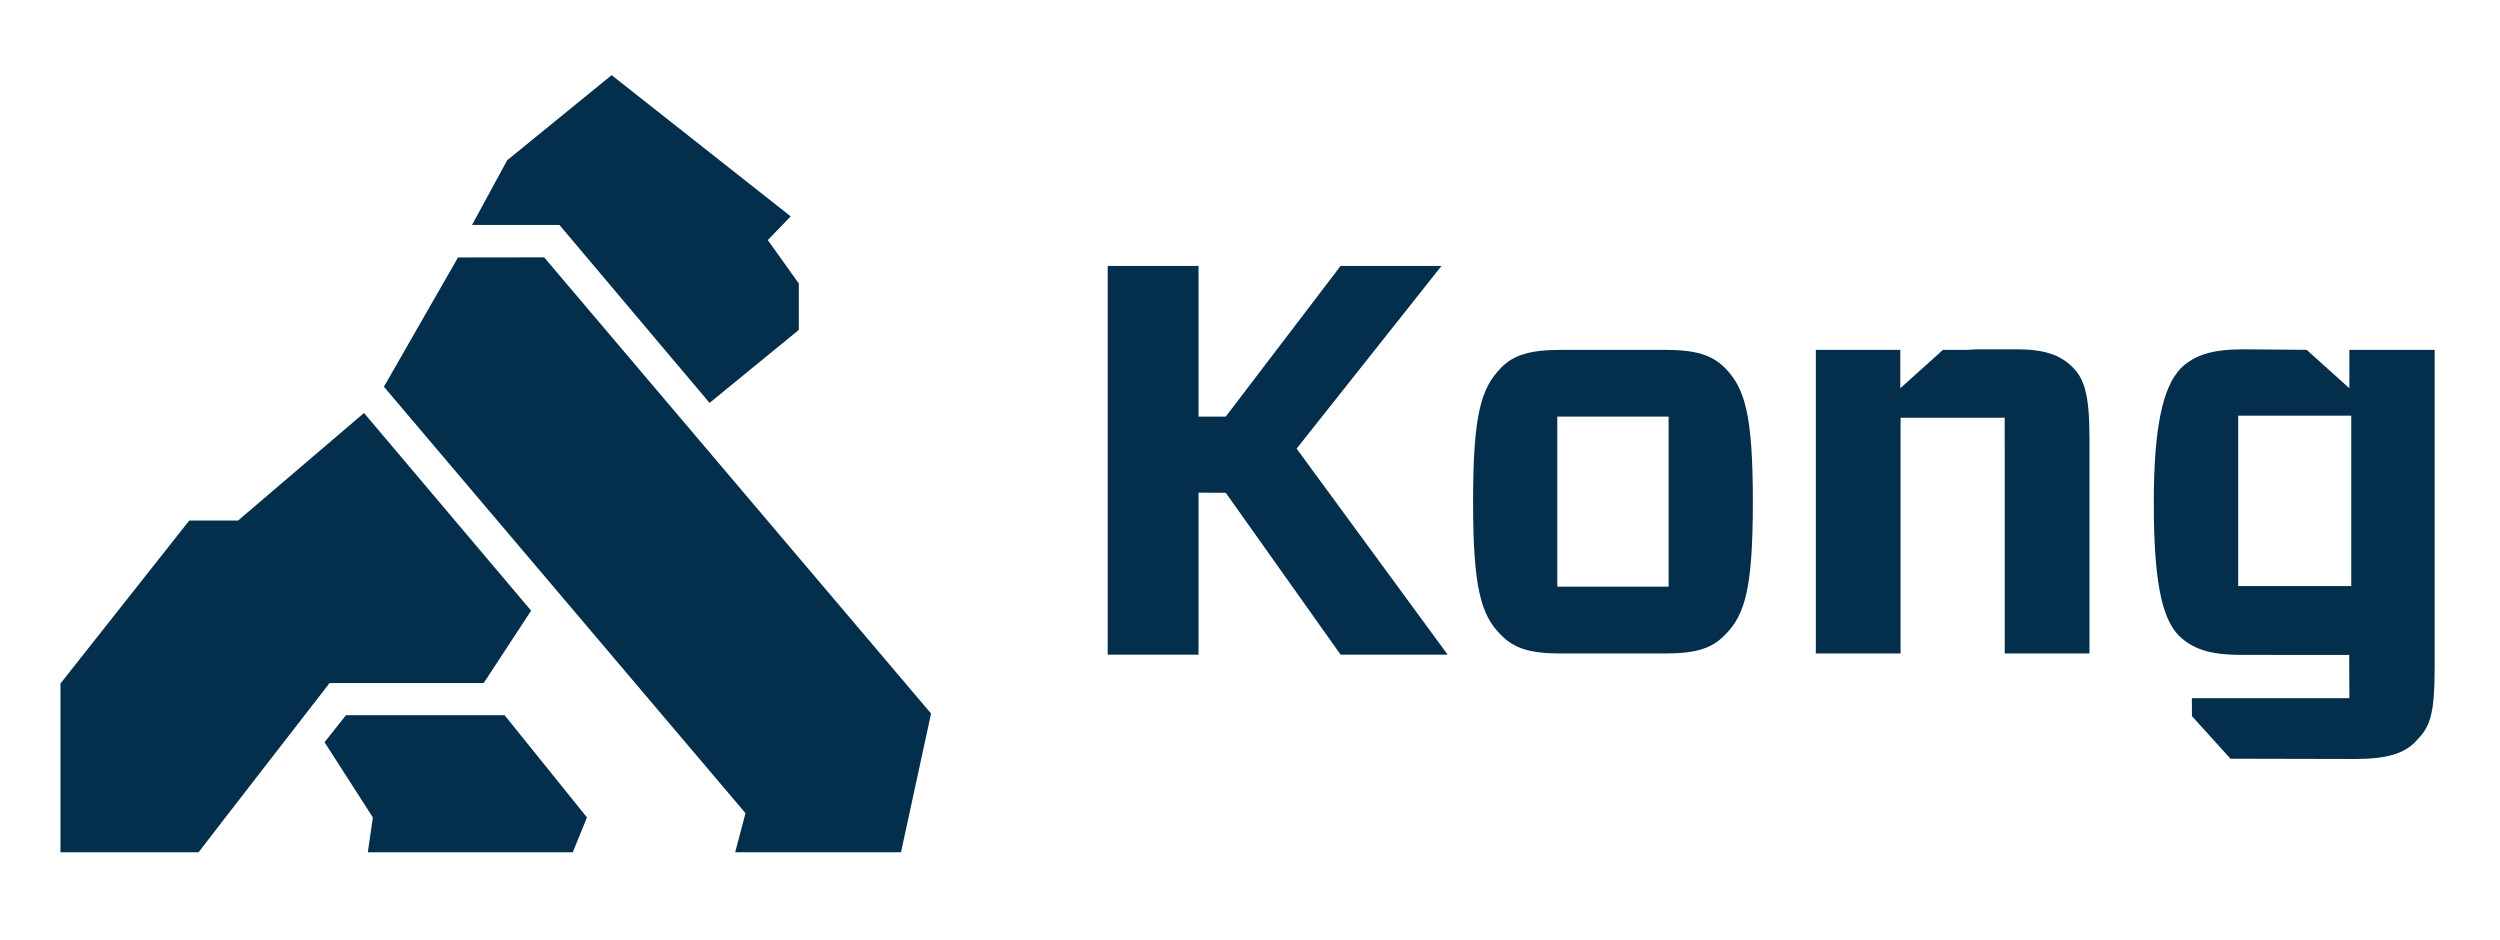
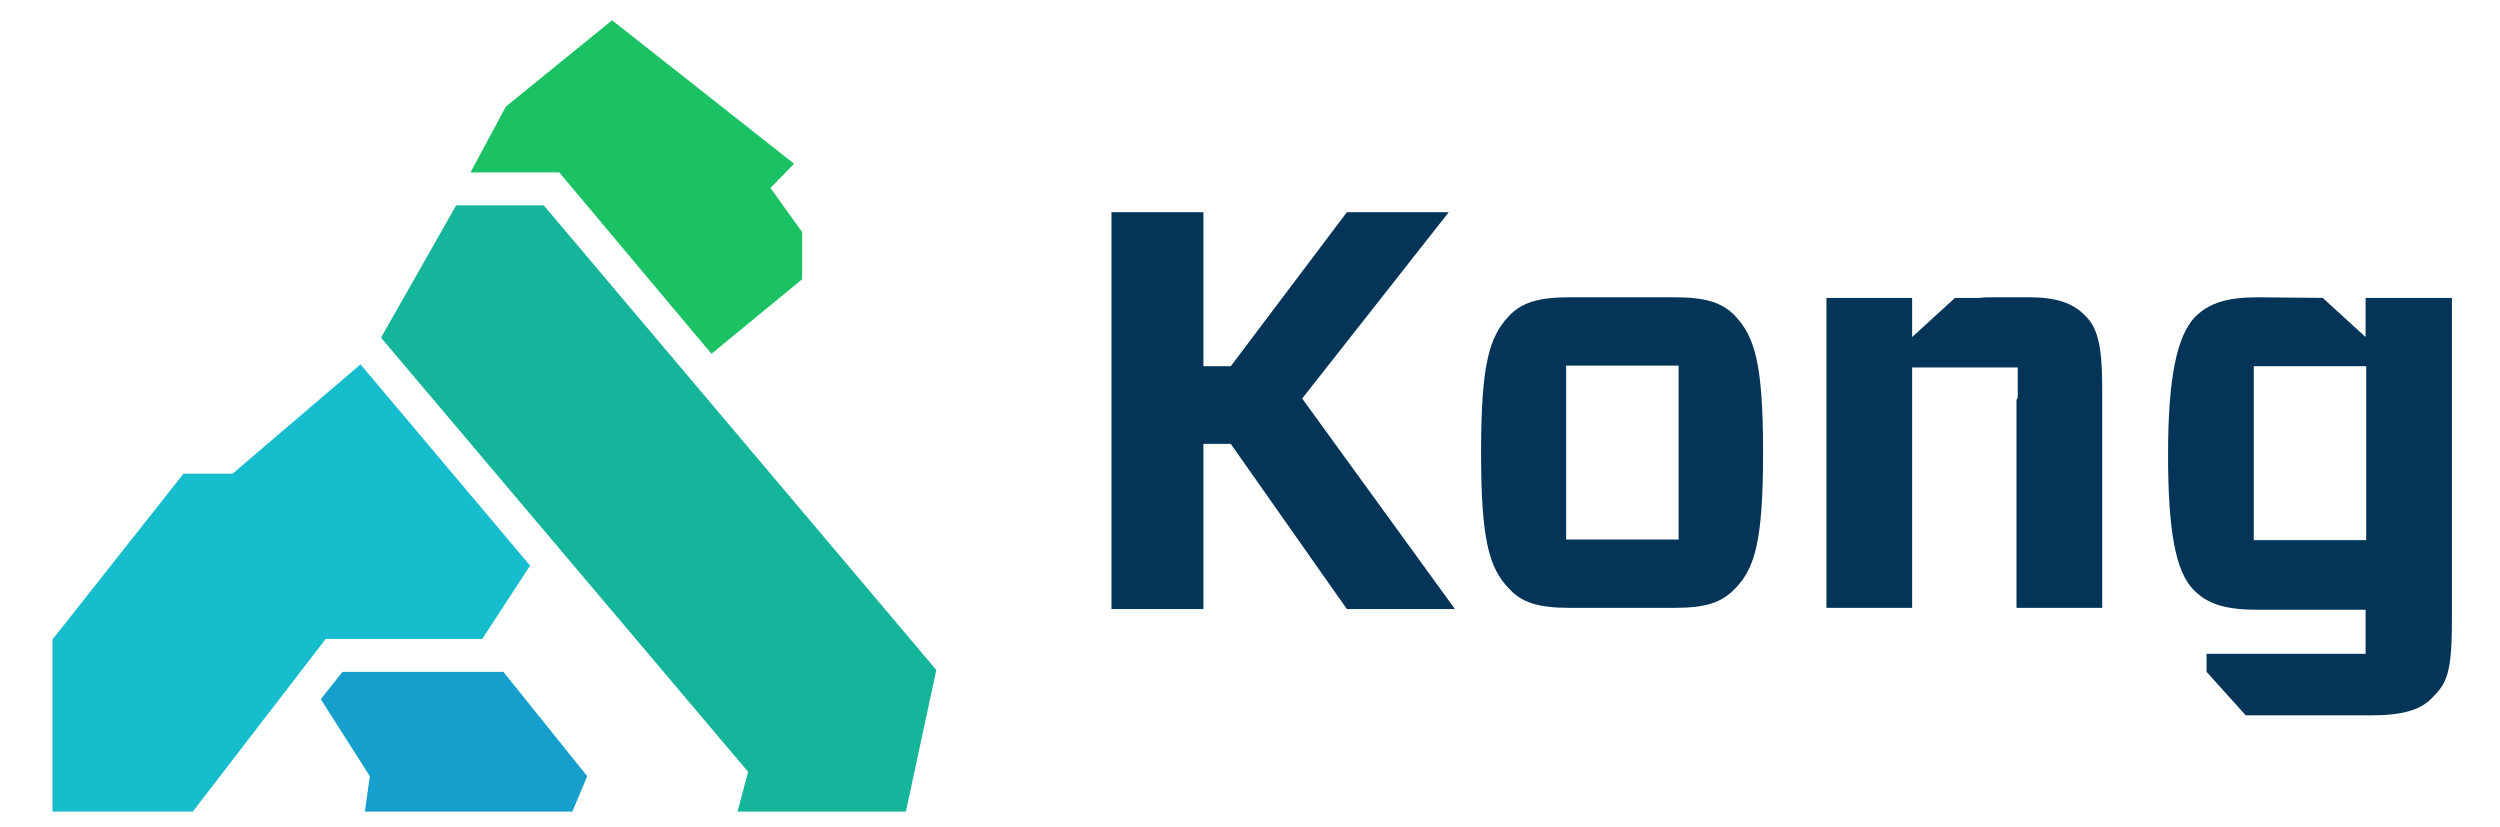
- <svg xmlns="http://www.w3.org/2000/svg" version="1.1" x="0px" y="0px" width="105.75px" height="39.75px" viewBox="-2.44 -0.91 100.88 34.32" enable-background="new -5.25 -3.5 105.75 39.75" xml:space="preserve">
-   <g id="Layer_1">
-     <polygon id="Fill-1" fill="#032E4C" points="11.52,26.15 10.656,27.24 12.606,30.275 12.403,31.68 20.673,31.68 21.245,30.275    17.921,26.15  " />
-     <polygon id="Fill-2" fill="#032E4C" points="16.042,7.679 13.051,12.896 27.642,30.104 27.226,31.68 33.917,31.68 35.13,26.083    19.517,7.674  " />
-     <polygon id="Fill-3" fill="#032E4C" points="22.241,0.323 18.027,3.755 16.607,6.367 20.134,6.367 26.192,13.548 29.794,10.603    29.794,8.73 28.542,6.979 29.466,6.021  " />
-     <polygon id="Fill-4" fill="#032E4C" points="7.167,18.295 5.196,18.295 0,24.871 0,31.68 5.574,31.68 6.557,30.403 10.858,24.854    17.077,24.854 18.992,21.932 12.248,13.955  " />
-   </g>
-   <g id="Layer_2">
-     <path id="Fill-5" fill="#032E4C" d="M60.557,23.66c-1.252,0-1.9-0.199-2.438-0.757c-0.805-0.802-1.117-1.916-1.117-5.369   c0-3.475,0.312-4.566,1.117-5.391c0.515-0.535,1.186-0.735,2.438-0.735h4.18c1.252,0,1.9,0.201,2.436,0.735   c0.805,0.824,1.118,1.916,1.118,5.391c0,3.476-0.313,4.567-1.118,5.369c-0.535,0.558-1.184,0.757-2.436,0.757H60.557z M60.4,20.963   h4.492v-6.861H60.4V20.963z" />
-     <path id="Fill-7" fill="#032E4C" d="M78.453,15.286c0.001,0.042,0.002,0.086,0.002,0.132v8.242h3.42v-8.643   c0-1.804-0.201-2.451-0.715-2.941c-0.471-0.467-1.141-0.69-2.191-0.69h-1.497c-0.185,0-0.352,0.006-0.509,0.022h-1l-1.723,1.549   v-1.329v-0.22h-1.155v0h-2.253V23.66h3.42v-8.375l0,0v-1.137h1.908c0.012,0,0.024,0,0.037,0h0.961c0.019,0,0.037,0,0.055,0h1.24   V15.286L78.453,15.286z" />
-     <polygon id="Fill-9" fill="#032E4C" points="51.656,8.021 55.727,8.021 49.881,15.393 55.975,23.707 51.656,23.707 47.022,17.175    45.923,17.17 45.923,23.707 42.258,23.707 42.258,8.021 45.923,8.021 45.923,14.101 47.021,14.101  " />
-     <path fill="#032E4C" d="M92.362,11.407v1.55l-1.724-1.55l-2.568-0.021c-1.23,0-1.945,0.223-2.504,0.758   c-0.738,0.757-1.096,2.411-1.096,5.44c0,3.008,0.291,4.617,1.006,5.352c0.559,0.535,1.225,0.78,2.543,0.78l4.336,0.003l0.007,1.746   h-6.357l0.005,0.723l1.555,1.718l5.043,0.011c1.252,0,1.967-0.223,2.414-0.691c0.559-0.578,0.782-0.938,0.782-3.053V11.408   L92.362,11.407z M92.438,20.938h-4.562v-6.875h4.562V20.938z" />
-   </g>
+ <svg xmlns="http://www.w3.org/2000/svg" version="1.1" id="Layer_1" x="0px" y="0px" viewBox="-8.74 -2.56 402.48 133.12" style="enable-background:new 0 0 386 128;" xml:space="preserve">
+   <style type="text/css">
+ 	.st0{fill-rule:evenodd;clip-rule:evenodd;fill:#043558;}
+ 	.st1{fill-rule:evenodd;clip-rule:evenodd;fill:#169FCC;}
+ 	.st2{fill-rule:evenodd;clip-rule:evenodd;fill:#14B59A;}
+ 	.st3{fill-rule:evenodd;clip-rule:evenodd;fill:#1BC263;}
+ 	.st4{fill-rule:evenodd;clip-rule:evenodd;fill:#16BDCC;}
+ </style>
+   <path class="st0" d="M354.1,84.4h18.1v-28h-18.1V84.4z M372.1,45.4l13.9,0v52c0,8.6-0.9,10.1-3.2,12.4c-1.8,1.9-4.7,2.8-9.7,2.8  l-20.3,0l-6.3-7l0-2.9h25.6l0-7.1l-17.5,0c-5.3,0-8-1-10.2-3.2c-2.9-3-4.1-9.5-4.1-21.8c0-12.3,1.4-19.1,4.4-22.2  c2.3-2.2,5.1-3.1,10.1-3.1l10.4,0.1l6.9,6.3V45.4z M208.1,31.6h16.4l-23.6,30l24.6,33.9h-17.4l-18.7-26.6l-4.4,0v26.6h-14.8V31.6  H185v24.8h4.4L208.1,31.6z M316.1,61.2L316.1,61.2l0-4.6h-5c-0.1,0-0.1,0-0.2,0H307c-0.1,0-0.1,0-0.2,0h-7.7v4.6h0v34.1h-13.8V45.4  h9.1v0h4.7v0.9v5.4l6.9-6.3h4c0.6-0.1,1.3-0.1,2-0.1h6c4.2,0,6.9,0.9,8.8,2.8c2.1,2,2.9,4.6,2.9,12v35.2h-13.8V61.8  C316.1,61.6,316.1,61.4,316.1,61.2z M243.4,84.3h18.1v-28h-18.1V84.3z M244,95.3c-5,0-7.7-0.8-9.8-3.1c-3.2-3.3-4.5-7.8-4.5-21.9  c0-14.2,1.3-18.6,4.5-22c2.1-2.2,4.8-3,9.8-3h16.8c5,0,7.7,0.8,9.8,3c3.2,3.4,4.5,7.8,4.5,22c0,14.2-1.3,18.6-4.5,21.9  c-2.2,2.3-4.8,3.1-9.8,3.1H244z" />
+   <polygon class="st1" points="42.9,110 46.4,105.6 72.3,105.6 85.8,122.4 83.4,128.1 50,128.1 50.8,122.4 " />
+   <polygon class="st2" points="52.6,51.8 64.7,30.5 78.8,30.5 142,105.3 137.1,128.1 110,128.1 111.7,121.7 " />
+   <polygon class="st3" points="67,25.2 72.7,14.6 89.8,0.7 119.1,23.8 115.3,27.7 120.4,34.8 120.4,42.4 105.8,54.4 81.3,25.2 " />
+   <polygon class="st4" points="20.8,73.7 28.7,73.7 49.3,56.1 76.6,88.5 68.9,100.3 43.7,100.3 26.3,122.9 22.3,128.1 -0.3,128.1   -0.3,100.4 " />
</svg>
